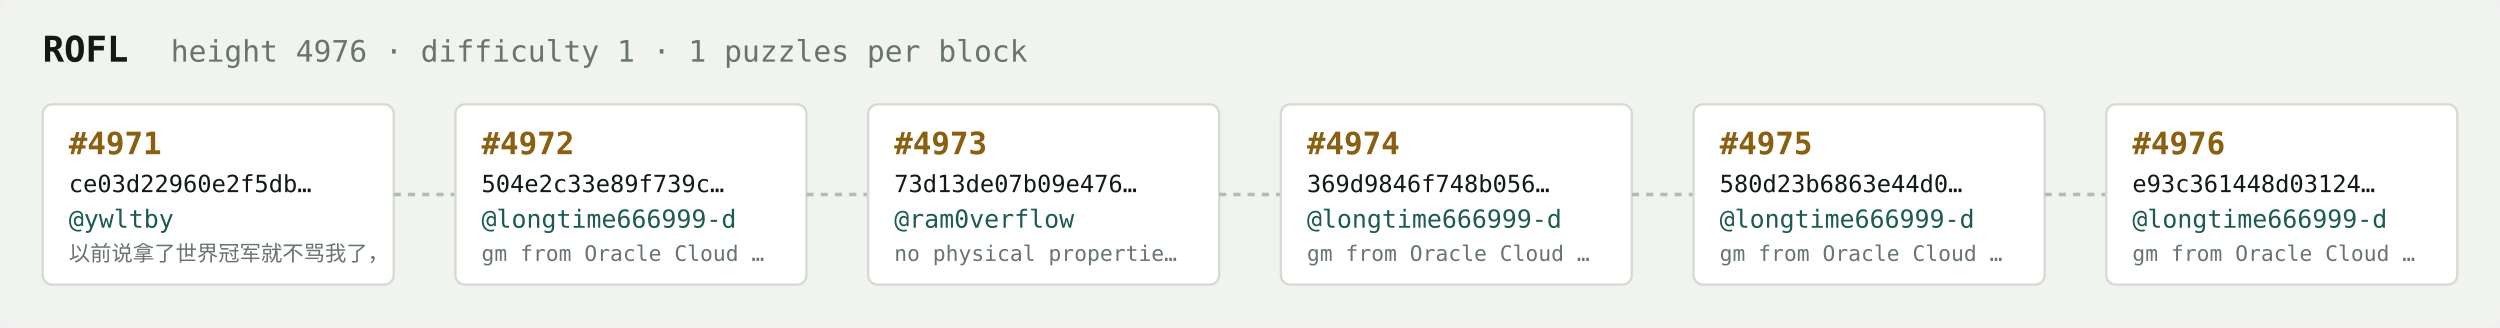
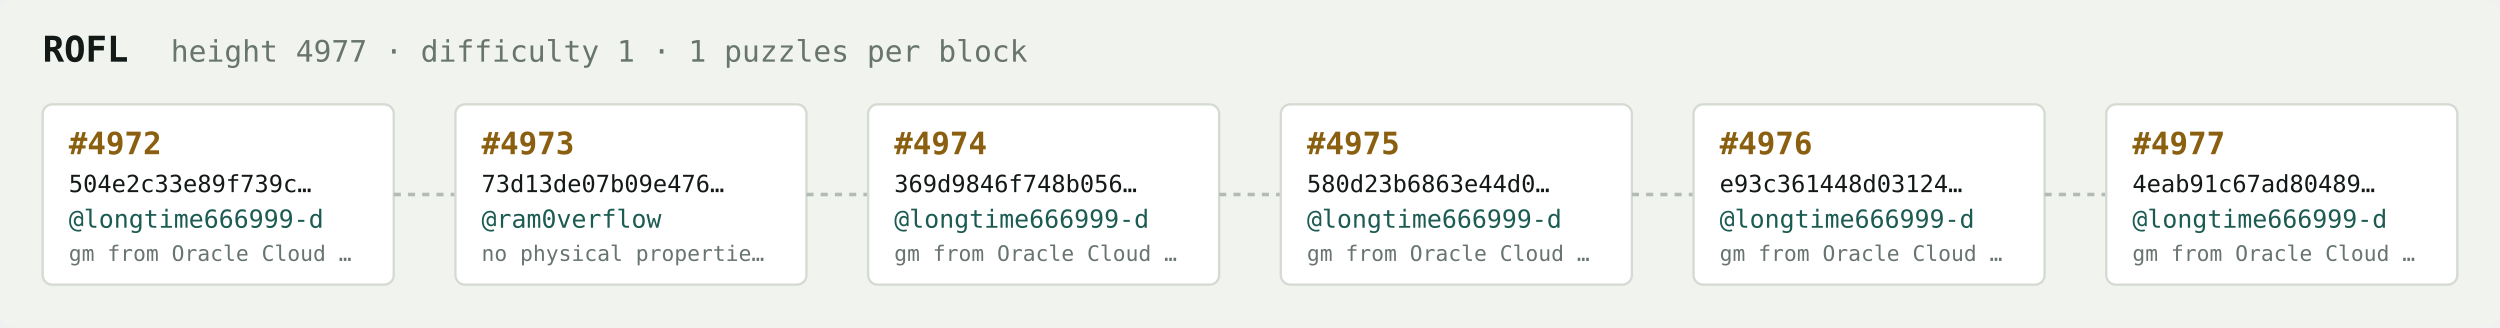
<svg xmlns="http://www.w3.org/2000/svg" width="1054" height="138" viewBox="0 0 1054 138" font-family="ui-monospace,SFMono-Regular,Menlo,monospace">
  <rect fill="#f1f3ef" width="1054" height="138" rx="6" />
  <text x="18" y="26" fill="#121916" font-size="15" font-weight="700">ROFL</text>
-   <text x="72" y="26" fill="#68746e" font-size="12.5">height 4976 · difficulty 1 · 1 puzzles per block</text>
+   <text x="72" y="26" fill="#68746e" font-size="12.5">height 4977 · difficulty 1 · 1 puzzles per block</text>
  <rect x="18" y="44" width="148" height="76" rx="4" fill="#ffffff" stroke="#d5dbd2" stroke-width="1" />
-   <text x="29" y="65" fill="#8a5f10" font-size="13" font-weight="700">#4971</text>
-   <text x="29" y="81" fill="#121916" font-size="10">ce03d22960e2f5db…</text>
-   <text x="29" y="96" fill="#1c5b52" font-size="10.5">@ywltby</text>
-   <text x="29" y="110" fill="#68746e" font-size="9">以前说拿了世界冠军就不骂我了，</text>
+   <text x="29" y="65" fill="#8a5f10" font-size="13" font-weight="700">#4972</text>
+   <text x="29" y="81" fill="#121916" font-size="10">504e2c33e89f739c…</text>
+   <text x="29" y="96" fill="#1c5b52" font-size="10.5">@longtime666999-d</text>
+   <text x="29" y="110" fill="#68746e" font-size="9">gm from Oracle Cloud …</text>
  <line x1="166" y1="82.0" x2="192" y2="82.0" stroke="#b3bcb4" stroke-width="1.5" stroke-dasharray="3 3" />
  <rect x="192" y="44" width="148" height="76" rx="4" fill="#ffffff" stroke="#d5dbd2" stroke-width="1" />
-   <text x="203" y="65" fill="#8a5f10" font-size="13" font-weight="700">#4972</text>
-   <text x="203" y="81" fill="#121916" font-size="10">504e2c33e89f739c…</text>
-   <text x="203" y="96" fill="#1c5b52" font-size="10.5">@longtime666999-d</text>
-   <text x="203" y="110" fill="#68746e" font-size="9">gm from Oracle Cloud …</text>
+   <text x="203" y="65" fill="#8a5f10" font-size="13" font-weight="700">#4973</text>
+   <text x="203" y="81" fill="#121916" font-size="10">73d13de07b09e476…</text>
+   <text x="203" y="96" fill="#1c5b52" font-size="10.5">@ram0verflow</text>
+   <text x="203" y="110" fill="#68746e" font-size="9">no physical propertie…</text>
  <line x1="340" y1="82.0" x2="366" y2="82.0" stroke="#b3bcb4" stroke-width="1.5" stroke-dasharray="3 3" />
  <rect x="366" y="44" width="148" height="76" rx="4" fill="#ffffff" stroke="#d5dbd2" stroke-width="1" />
-   <text x="377" y="65" fill="#8a5f10" font-size="13" font-weight="700">#4973</text>
-   <text x="377" y="81" fill="#121916" font-size="10">73d13de07b09e476…</text>
-   <text x="377" y="96" fill="#1c5b52" font-size="10.5">@ram0verflow</text>
-   <text x="377" y="110" fill="#68746e" font-size="9">no physical propertie…</text>
+   <text x="377" y="65" fill="#8a5f10" font-size="13" font-weight="700">#4974</text>
+   <text x="377" y="81" fill="#121916" font-size="10">369d9846f748b056…</text>
+   <text x="377" y="96" fill="#1c5b52" font-size="10.5">@longtime666999-d</text>
+   <text x="377" y="110" fill="#68746e" font-size="9">gm from Oracle Cloud …</text>
  <line x1="514" y1="82.0" x2="540" y2="82.0" stroke="#b3bcb4" stroke-width="1.5" stroke-dasharray="3 3" />
  <rect x="540" y="44" width="148" height="76" rx="4" fill="#ffffff" stroke="#d5dbd2" stroke-width="1" />
-   <text x="551" y="65" fill="#8a5f10" font-size="13" font-weight="700">#4974</text>
-   <text x="551" y="81" fill="#121916" font-size="10">369d9846f748b056…</text>
+   <text x="551" y="65" fill="#8a5f10" font-size="13" font-weight="700">#4975</text>
+   <text x="551" y="81" fill="#121916" font-size="10">580d23b6863e44d0…</text>
  <text x="551" y="96" fill="#1c5b52" font-size="10.5">@longtime666999-d</text>
  <text x="551" y="110" fill="#68746e" font-size="9">gm from Oracle Cloud …</text>
  <line x1="688" y1="82.0" x2="714" y2="82.0" stroke="#b3bcb4" stroke-width="1.5" stroke-dasharray="3 3" />
  <rect x="714" y="44" width="148" height="76" rx="4" fill="#ffffff" stroke="#d5dbd2" stroke-width="1" />
-   <text x="725" y="65" fill="#8a5f10" font-size="13" font-weight="700">#4975</text>
-   <text x="725" y="81" fill="#121916" font-size="10">580d23b6863e44d0…</text>
+   <text x="725" y="65" fill="#8a5f10" font-size="13" font-weight="700">#4976</text>
+   <text x="725" y="81" fill="#121916" font-size="10">e93c361448d03124…</text>
  <text x="725" y="96" fill="#1c5b52" font-size="10.5">@longtime666999-d</text>
  <text x="725" y="110" fill="#68746e" font-size="9">gm from Oracle Cloud …</text>
  <line x1="862" y1="82.0" x2="888" y2="82.0" stroke="#b3bcb4" stroke-width="1.5" stroke-dasharray="3 3" />
  <rect x="888" y="44" width="148" height="76" rx="4" fill="#ffffff" stroke="#d5dbd2" stroke-width="1" />
-   <text x="899" y="65" fill="#8a5f10" font-size="13" font-weight="700">#4976</text>
-   <text x="899" y="81" fill="#121916" font-size="10">e93c361448d03124…</text>
+   <text x="899" y="65" fill="#8a5f10" font-size="13" font-weight="700">#4977</text>
+   <text x="899" y="81" fill="#121916" font-size="10">4eab91c67ad80489…</text>
  <text x="899" y="96" fill="#1c5b52" font-size="10.5">@longtime666999-d</text>
  <text x="899" y="110" fill="#68746e" font-size="9">gm from Oracle Cloud …</text>
</svg>
